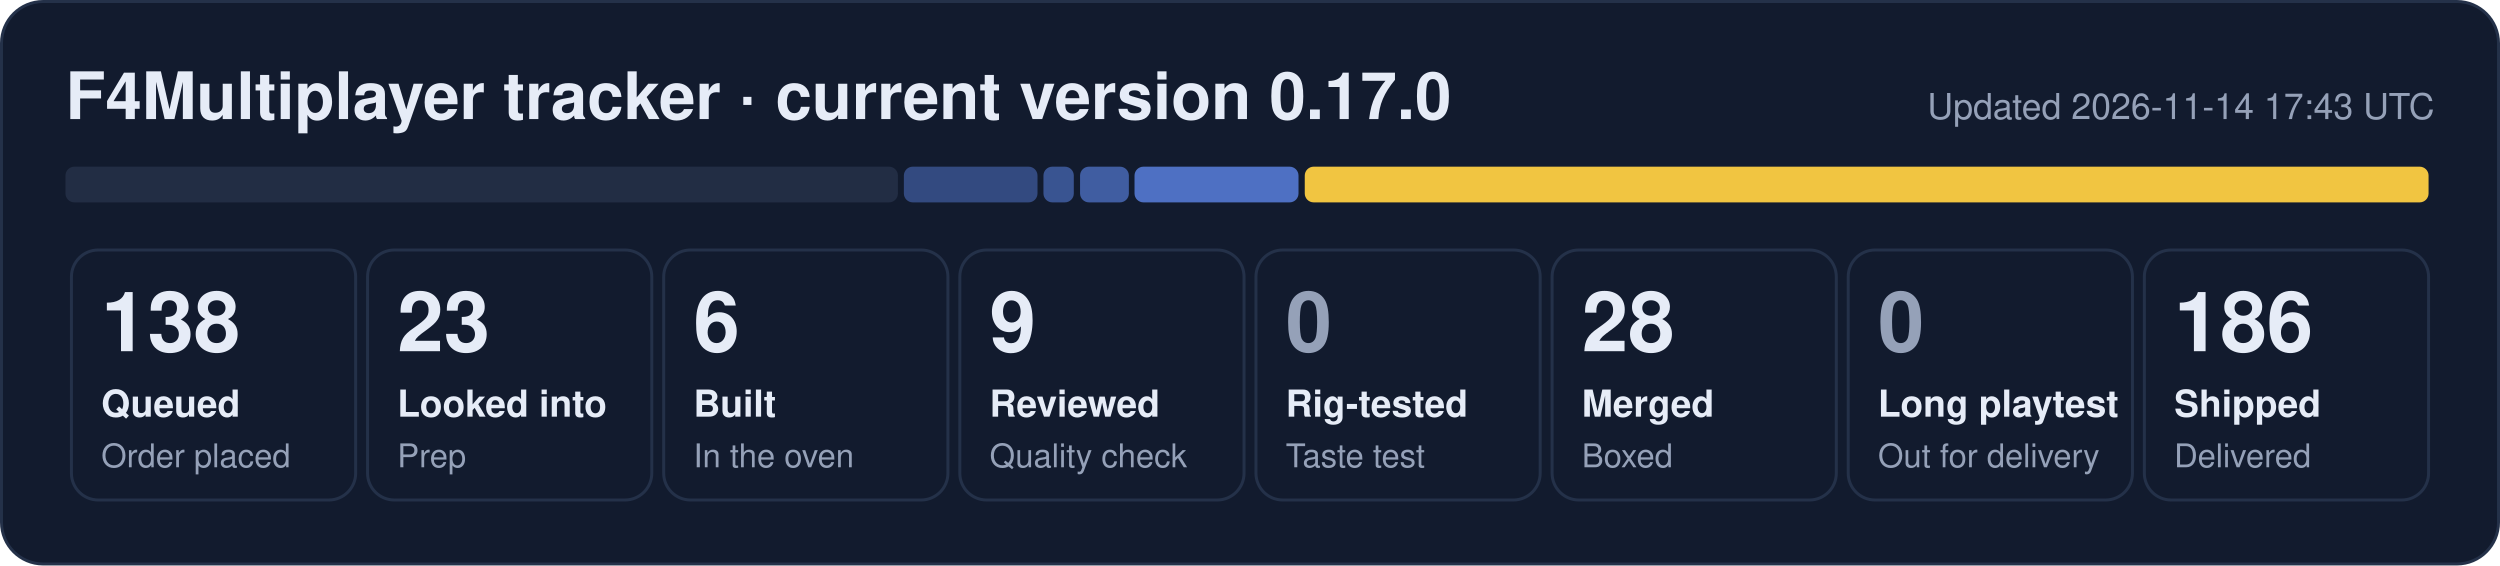
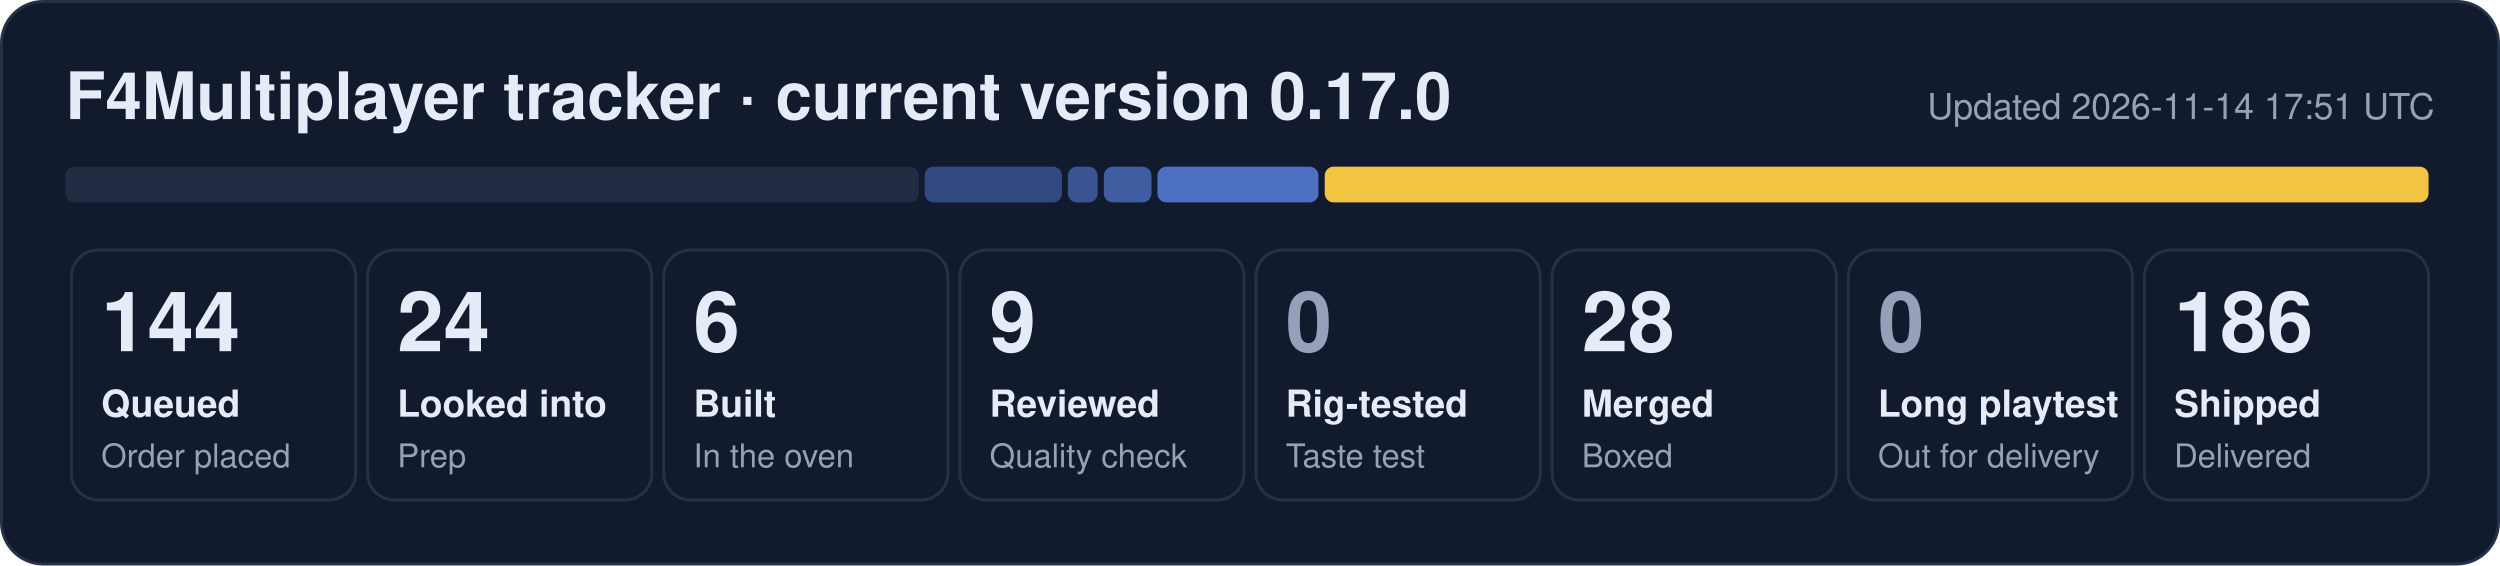
- <svg xmlns="http://www.w3.org/2000/svg" width="840" height="190" viewBox="0 0 840 190" role="img" aria-label="F4Multiplayer tracker: 138 queued, 23 looked into, 6 built, 9 reviewed, 28 merged, 186 shipped">
+ <svg xmlns="http://www.w3.org/2000/svg" width="840" height="190" viewBox="0 0 840 190" role="img" aria-label="F4Multiplayer tracker: 144 queued, 24 looked into, 6 built, 9 reviewed, 28 merged, 186 shipped">
  <rect x="0.5" y="0.5" width="839" height="189" rx="14" fill="#121b2e" stroke="#243149" />
  <text x="22" y="40" font-family="Segoe UI, Helvetica, Arial, sans-serif" font-size="22" font-weight="700" fill="#e6ecf7">F4Multiplayer tracker · current version 0.17.0</text>
-   <text x="818" y="40" font-family="Segoe UI, Helvetica, Arial, sans-serif" font-size="12" fill="#95a1b8" text-anchor="end">Updated 2026-11-14 17:43 UTC</text>
-   <rect x="22.0" y="56" width="279.7" height="12" rx="3" fill="#222d44" fill-opacity="1.00" />
-   <rect x="303.7" y="56" width="44.9" height="12" rx="3" fill="#5d86e8" fill-opacity="0.44" />
-   <rect x="350.6" y="56" width="10.2" height="12" rx="3" fill="#5d86e8" fill-opacity="0.53" />
-   <rect x="362.9" y="56" width="16.4" height="12" rx="3" fill="#5d86e8" fill-opacity="0.62" />
-   <rect x="381.2" y="56" width="55.1" height="12" rx="3" fill="#5d86e8" fill-opacity="0.80" />
-   <rect x="438.4" y="56" width="377.6" height="12" rx="3" fill="#f5c842" fill-opacity="0.98" />
+   <text x="818" y="40" font-family="Segoe UI, Helvetica, Arial, sans-serif" font-size="12" fill="#95a1b8" text-anchor="end">Updated 2026-11-14 17:51 UTC</text>
+   <rect x="22.0" y="56" width="286.7" height="12" rx="3" fill="#222d44" fill-opacity="1.00" />
+   <rect x="310.7" y="56" width="46.1" height="12" rx="3" fill="#5d86e8" fill-opacity="0.44" />
+   <rect x="358.8" y="56" width="10.0" height="12" rx="3" fill="#5d86e8" fill-opacity="0.53" />
+   <rect x="370.9" y="56" width="16.0" height="12" rx="3" fill="#5d86e8" fill-opacity="0.62" />
+   <rect x="388.9" y="56" width="54.1" height="12" rx="3" fill="#5d86e8" fill-opacity="0.80" />
+   <rect x="445.1" y="56" width="370.9" height="12" rx="3" fill="#f5c842" fill-opacity="0.98" />
  <rect x="24.0" y="84" width="95.5" height="84" rx="9" fill="none" stroke="#243149" />
-   <text x="34.0" y="118" font-family="Segoe UI, Helvetica, Arial, sans-serif" font-size="28" font-weight="800" fill="#e6ecf7">138</text>
+   <text x="34.0" y="118" font-family="Segoe UI, Helvetica, Arial, sans-serif" font-size="28" font-weight="800" fill="#e6ecf7">144</text>
  <text x="34.0" y="140" font-family="Segoe UI, Helvetica, Arial, sans-serif" font-size="12.5" font-weight="600" fill="#e6ecf7">Queued</text>
  <text x="34.0" y="157" font-family="Segoe UI, Helvetica, Arial, sans-serif" font-size="11" fill="#95a1b8">Order placed</text>
  <rect x="123.5" y="84" width="95.5" height="84" rx="9" fill="none" stroke="#243149" />
-   <text x="133.5" y="118" font-family="Segoe UI, Helvetica, Arial, sans-serif" font-size="28" font-weight="800" fill="#e6ecf7">23</text>
+   <text x="133.5" y="118" font-family="Segoe UI, Helvetica, Arial, sans-serif" font-size="28" font-weight="800" fill="#e6ecf7">24</text>
  <text x="133.5" y="140" font-family="Segoe UI, Helvetica, Arial, sans-serif" font-size="12.5" font-weight="600" fill="#e6ecf7">Looked into</text>
  <text x="133.5" y="157" font-family="Segoe UI, Helvetica, Arial, sans-serif" font-size="11" fill="#95a1b8">Prep</text>
  <rect x="223.0" y="84" width="95.5" height="84" rx="9" fill="none" stroke="#243149" />
  <text x="233.0" y="118" font-family="Segoe UI, Helvetica, Arial, sans-serif" font-size="28" font-weight="800" fill="#e6ecf7">6</text>
  <text x="233.0" y="140" font-family="Segoe UI, Helvetica, Arial, sans-serif" font-size="12.5" font-weight="600" fill="#e6ecf7">Built</text>
  <text x="233.0" y="157" font-family="Segoe UI, Helvetica, Arial, sans-serif" font-size="11" fill="#95a1b8">In the oven</text>
  <rect x="322.5" y="84" width="95.5" height="84" rx="9" fill="none" stroke="#243149" />
  <text x="332.5" y="118" font-family="Segoe UI, Helvetica, Arial, sans-serif" font-size="28" font-weight="800" fill="#e6ecf7">9</text>
  <text x="332.5" y="140" font-family="Segoe UI, Helvetica, Arial, sans-serif" font-size="12.5" font-weight="600" fill="#e6ecf7">Reviewed</text>
  <text x="332.5" y="157" font-family="Segoe UI, Helvetica, Arial, sans-serif" font-size="11" fill="#95a1b8">Quality check</text>
  <rect x="422.0" y="84" width="95.5" height="84" rx="9" fill="none" stroke="#243149" />
  <text x="432.0" y="118" font-family="Segoe UI, Helvetica, Arial, sans-serif" font-size="28" font-weight="800" fill="#95a1b8">0</text>
  <text x="432.0" y="140" font-family="Segoe UI, Helvetica, Arial, sans-serif" font-size="12.5" font-weight="600" fill="#e6ecf7">Rig-tested</text>
  <text x="432.0" y="157" font-family="Segoe UI, Helvetica, Arial, sans-serif" font-size="11" fill="#95a1b8">Taste test</text>
  <rect x="521.5" y="84" width="95.5" height="84" rx="9" fill="none" stroke="#243149" />
  <text x="531.5" y="118" font-family="Segoe UI, Helvetica, Arial, sans-serif" font-size="28" font-weight="800" fill="#e6ecf7">28</text>
  <text x="531.5" y="140" font-family="Segoe UI, Helvetica, Arial, sans-serif" font-size="12.5" font-weight="600" fill="#e6ecf7">Merged</text>
  <text x="531.5" y="157" font-family="Segoe UI, Helvetica, Arial, sans-serif" font-size="11" fill="#95a1b8">Boxed</text>
  <rect x="621.0" y="84" width="95.5" height="84" rx="9" fill="none" stroke="#243149" />
  <text x="631.0" y="118" font-family="Segoe UI, Helvetica, Arial, sans-serif" font-size="28" font-weight="800" fill="#95a1b8">0</text>
  <text x="631.0" y="140" font-family="Segoe UI, Helvetica, Arial, sans-serif" font-size="12.5" font-weight="600" fill="#e6ecf7">Long playtest</text>
  <text x="631.0" y="157" font-family="Segoe UI, Helvetica, Arial, sans-serif" font-size="11" fill="#95a1b8">Out for delivery</text>
  <rect x="720.5" y="84" width="95.5" height="84" rx="9" fill="none" stroke="#243149" />
  <text x="730.5" y="118" font-family="Segoe UI, Helvetica, Arial, sans-serif" font-size="28" font-weight="800" fill="#e6ecf7">186</text>
  <text x="730.5" y="140" font-family="Segoe UI, Helvetica, Arial, sans-serif" font-size="12.5" font-weight="600" fill="#e6ecf7">Shipped</text>
  <text x="730.5" y="157" font-family="Segoe UI, Helvetica, Arial, sans-serif" font-size="11" fill="#95a1b8">Delivered</text>
</svg>
